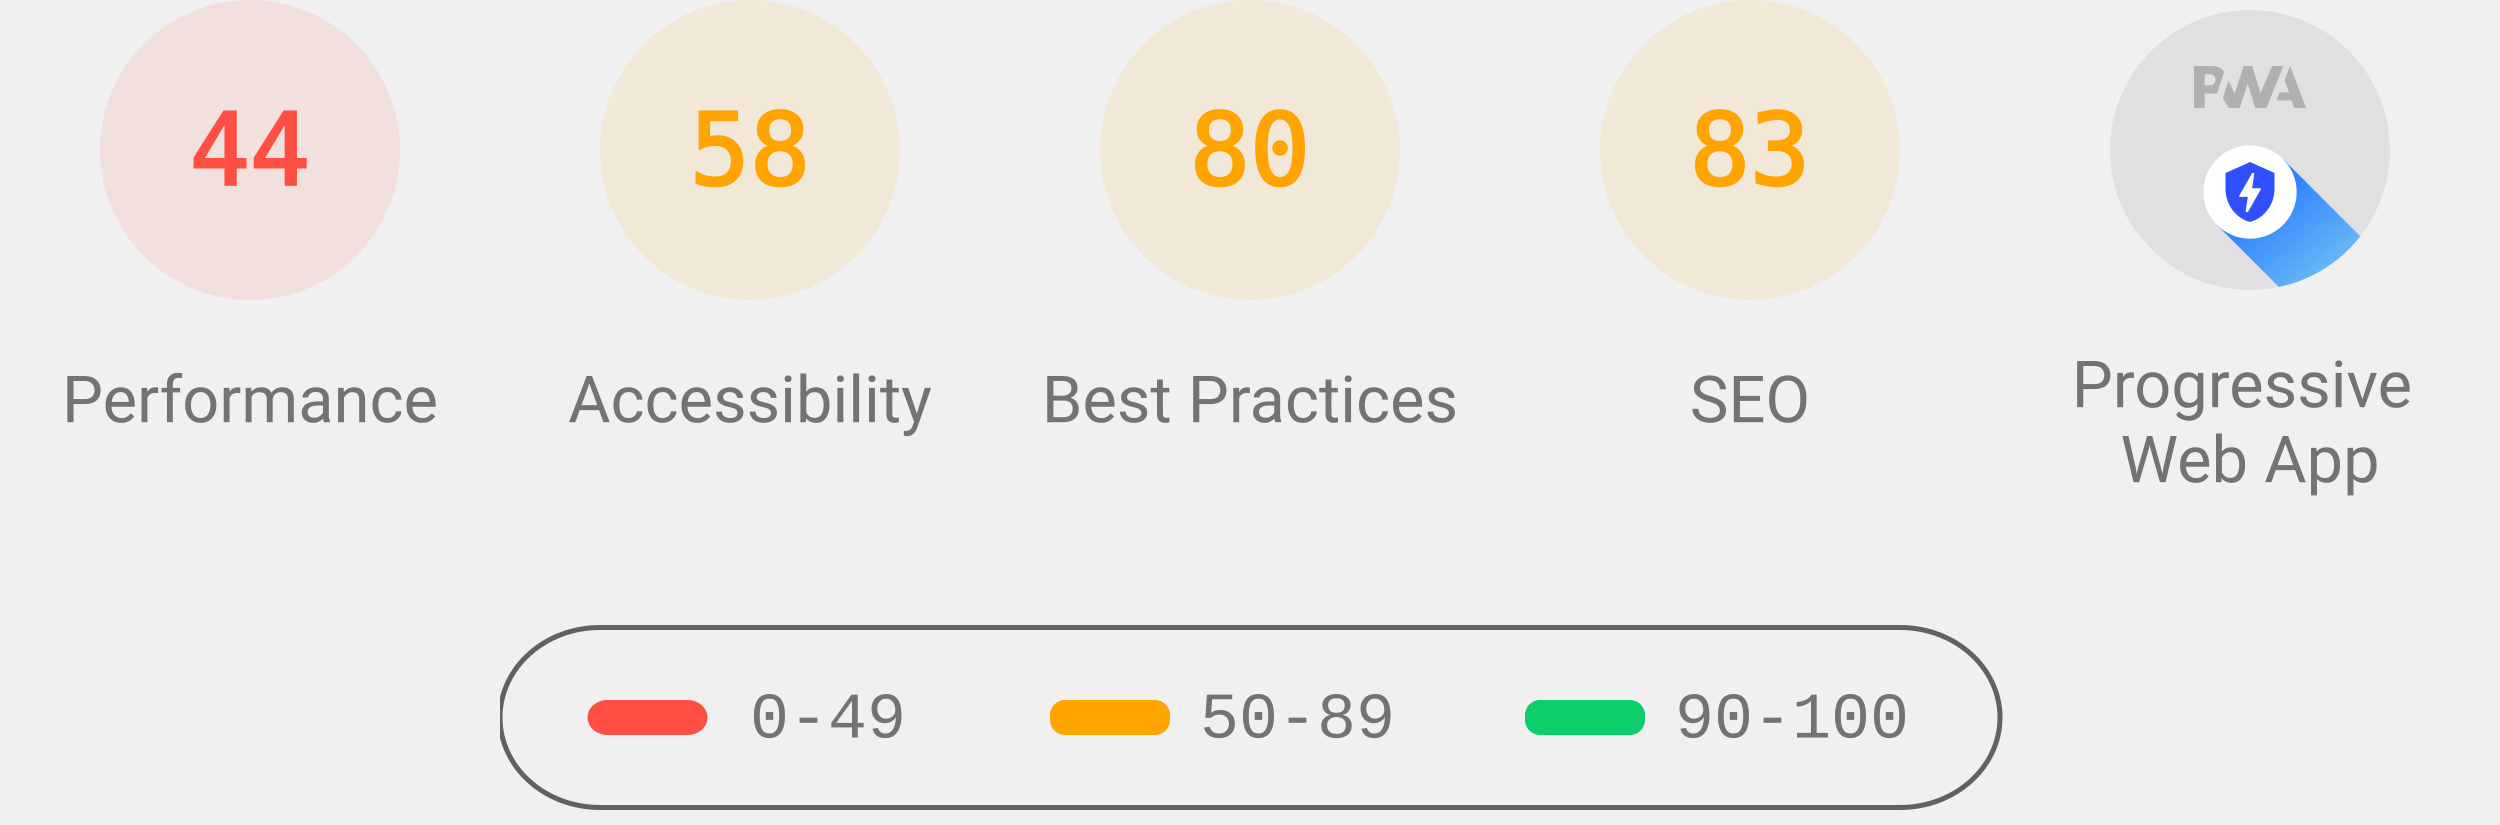
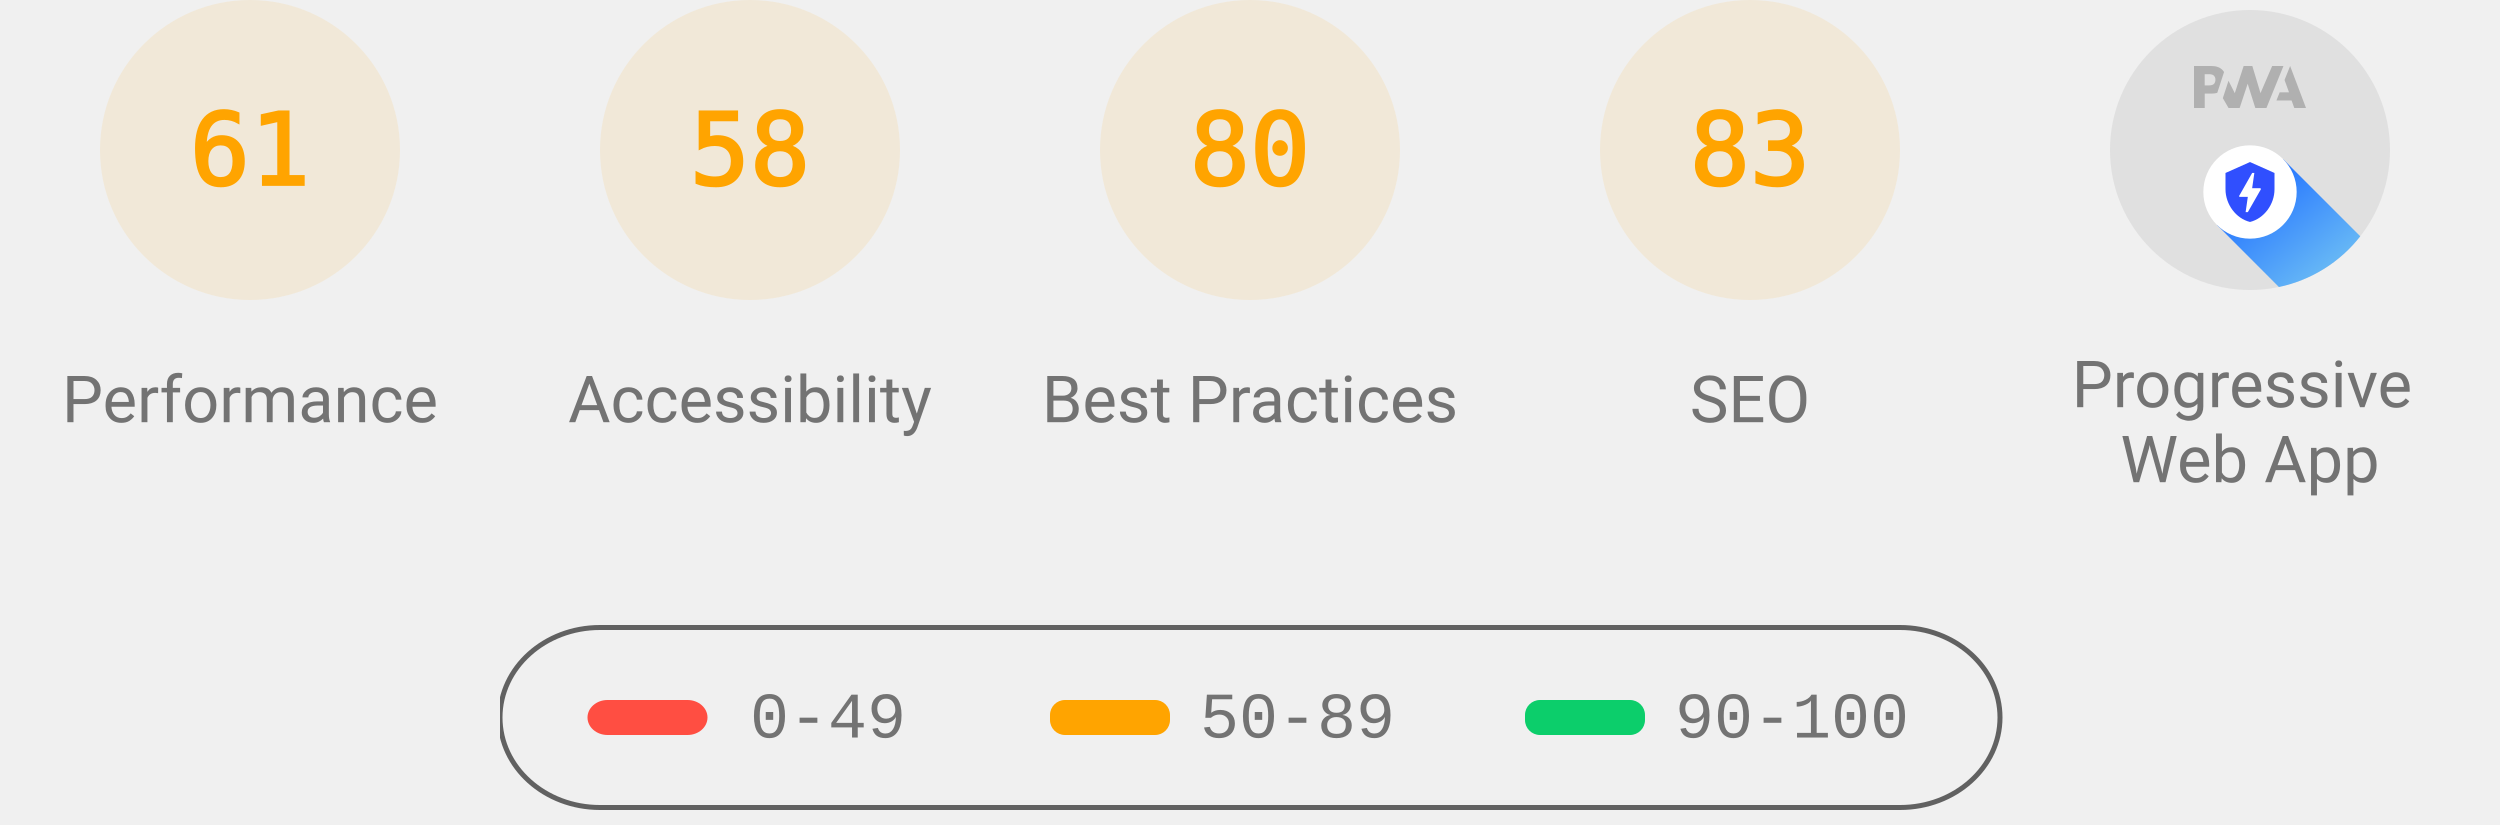
<svg xmlns="http://www.w3.org/2000/svg" class="theme--agnostic" fill="none" width="1000" height="330">
  <style>
			.gauge-base {
				opacity: 0.1
			}

			.gauge-arc {
				fill: none;
				animation-delay: 250ms;
				stroke-linecap: round;
				transform: rotate(-90deg);
				transform-origin: 100px 60px;
				animation: load-gauge 1s ease forwards
			}

			.guage-text {
				font-size: 40px;
				font-family: monospace;
				text-align: center
			}

			.guage-red {
				color: #ff4e42;
				fill: #ff4e42;
				stroke: #ff4e42
			}
			.guage-orange {
				color: #ffa400;
				fill: #ffa400;
				stroke: #ffa400
			}
			.guage-green {
				color: #0cce6b;
				fill: #0cce6b;
				stroke: #0cce6b
			}
			.theme--agnostic .guage-undefined {
				color: #5c5c5c;
				fill: #5c5c5c;
				stroke: #5c5c5c
			}
			.theme--light .guage-undefined {
				color: #1e1e1e;
				fill: #1e1e1e;
				stroke: #1e1e1e
			}
			.theme--dark .guage-undefined {
				color: #f5f5f5;
				fill: #f5f5f5;
				stroke: #f5f5f5
			}

			.guage-title {
				stroke: none;
				font-size: 26px;
				line-height: 26px;
				font-family: Roboto, Halvetica, Arial, sans-serif
			}
			.metric.guage-title {
				font-family: 'Courier New', Courier, monospace
			}
			.theme--agnostic .guage-title {
				color: #737373;
				fill: #737373
			}
			.theme--light .guage-title {
				color: #212121;
				fill: #212121
			}
			.theme--dark .guage-title {
				color: #f5f5f5;
				fill: #f5f5f5
			}

			@keyframes load-gauge {
				from {
					stroke-dasharray: 0 352.858
				}
			}
			.lh-gauge--pwa__disc {
				fill: #e0e0e0
			}
			.lh-gauge--pwa__logo {
				position: relative;
				fill: #b0b0b0
			}
			.lh-gauge--pwa__invisible {
				display: none
			}
			.lh-gauge--pwa__visible {
				display: inline
			}
			.guage-invisible {
				display: none
			}
			.lh-gauge--pwa__logo--primary-color {
				fill: #304ffe
			}
			.theme--agnostic .lh-gauge--pwa__logo--secondary-color {
				fill: #787878
			}
			.theme--light .lh-gauge--pwa__logo--secondary-color {
				fill: #3d3d3d
			}
			.theme--dark .lh-gauge--pwa__logo--secondary-color {
				fill: #d8b6b6
			}
			.theme--light #svg_2 {
				stroke: #00000022
			}
			.theme--agnostic #svg_2 {
				stroke: #616161
			}
			.theme--light #svg_2 {
				stroke: #00000022
			}
			.theme--dark #svg_2 {
				stroke: #f5f5f566
			}
		</style>
-   <svg class="guage-div guage-perf guage-red" viewBox="0 0 200 200" width="200" height="200" x="0" y="0">
-     <circle class="gauge-base" r="56" cx="100" cy="60" stroke-width="8" />
-     <circle class="gauge-arc guage-arc-1" r="56" cx="100" cy="60" stroke-width="8" style="stroke-dasharray: 154.818, 351.858;" />
-     <text class="guage-text" x="100px" y="60px" alignment-baseline="central" dominant-baseline="central" text-anchor="middle">44</text>
+   <svg class="guage-div guage-perf guage-orange" viewBox="0 0 200 200" width="200" height="200" x="0" y="0">
+     <circle class="gauge-base" r="56" cx="100" cy="60" stroke-width="8" />
+     <circle class="gauge-arc guage-arc-1" r="56" cx="100" cy="60" stroke-width="8" style="stroke-dasharray: 214.633, 351.858;" />
+     <text class="guage-text" x="100px" y="60px" alignment-baseline="central" dominant-baseline="central" text-anchor="middle">61</text>
    <text class="guage-title" x="100px" y="160px" alignment-baseline="central" dominant-baseline="central" text-anchor="middle">Performance</text>
  </svg>
  <svg class="guage-div guage-acc guage-orange" viewBox="0 0 200 200" width="200" height="200" x="200" y="0">
    <circle class="gauge-base" r="56" cx="100" cy="60" stroke-width="8" />
    <circle class="gauge-arc guage-arc-2" r="56" cx="100" cy="60" stroke-width="8" style="stroke-dasharray: 204.078, 351.858;" />
    <text class="guage-text" x="100px" y="60px" alignment-baseline="central" dominant-baseline="central" text-anchor="middle">58</text>
    <text class="guage-title" x="100px" y="160px" alignment-baseline="central" dominant-baseline="central" text-anchor="middle">Accessibility</text>
  </svg>
  <svg class="guage-div guage-best guage-orange" viewBox="0 0 200 200" width="200" height="200" x="400" y="0">
    <circle class="gauge-base" r="56" cx="100" cy="60" stroke-width="8" />
    <circle class="gauge-arc guage-arc-3" r="56" cx="100" cy="60" stroke-width="8" style="stroke-dasharray: 281.486, 351.858;" />
    <text class="guage-text" x="100px" y="60px" alignment-baseline="central" dominant-baseline="central" text-anchor="middle">80</text>
    <text class="guage-title" x="100px" y="160px" alignment-baseline="central" dominant-baseline="central" text-anchor="middle">Best Practices</text>
  </svg>
  <svg class="guage-div guage-seo guage-orange" viewBox="0 0 200 200" width="200" height="200" x="600" y="0">
    <circle class="gauge-base" r="56" cx="100" cy="60" stroke-width="8" />
    <circle class="gauge-arc guage-arc-4" r="56" cx="100" cy="60" stroke-width="8" style="stroke-dasharray: 292.042, 351.858;" />
    <text class="guage-text" x="100px" y="60px" alignment-baseline="central" dominant-baseline="central" text-anchor="middle">83</text>
    <text class="guage-title" x="100px" y="160px" alignment-baseline="central" dominant-baseline="central" text-anchor="middle">SEO</text>
  </svg>
  <svg class="guage-div guage-pwa " viewBox="0 0 200 200" width="200" height="200" x="800" y="0">
    <svg viewBox="0 0 60 60" width="112" height="112" x="44" y="4">
      <defs>
        <linearGradient id="lh-gauge--pwa__check-circle__gradient-0" x1="50%" y1="0%" x2="50%" y2="100%">
          <stop stop-color="#00C852" offset="0%" />
          <stop stop-color="#009688" offset="100%" />
        </linearGradient>
        <linearGradient id="lh-gauge--pwa__installable__shadow-gradient-0" x1="76.056%" x2="24.111%" y1="82.995%" y2="24.735%">
          <stop stop-color="#A5D6A7" offset="0%" />
          <stop stop-color="#80CBC4" offset="100%" />
        </linearGradient>
        <linearGradient id="lh-gauge--pwa__fast-reliable__shadow-gradient-0" x1="76.056%" y1="82.995%" x2="25.678%" y2="26.493%">
          <stop stop-color="#64B5F6" offset="0%" />
          <stop stop-color="#2979FF" offset="100%" />
        </linearGradient>
        <g id="lh-gauge--pwa__fast-reliable-badge-0">
          <circle fill="#FFFFFF" cx="10" cy="10" r="10" />
          <path fill="#304FFE" d="M10 3.58l5.25 2.34v3.5c0 3.23-2.24 6.26-5.25 7-3.01-.74-5.25-3.77-5.25-7v-3.5L10 3.58zm-.47 10.74l2.76-4.83.03-.07c.04-.08 0-.24-.22-.24h-1.64l.47-3.26h-.47l-2.7 4.77c-.02.01.05-.1-.04.05-.09.16-.1.31.18.31h1.63l-.47 3.27h.47z" />
        </g>
        <g id="lh-gauge--pwa__installable-badge-0">
          <circle fill="#FFFFFF" cx="10" cy="10" r="10" />
          <path fill="#009688" d="M10 4.167A5.835 5.835 0 0 0 4.167 10 5.835 5.835 0 0 0 10 15.833 5.835 5.835 0 0 0 15.833 10 5.835 5.835 0 0 0 10 4.167zm2.917 6.416h-2.334v2.334H9.417v-2.334H7.083V9.417h2.334V7.083h1.166v2.334h2.334v1.166z" />
        </g>
      </defs>
      <g stroke="none" fill-rule="nonzero">
        <circle class="lh-gauge--pwa__disc" cx="30" cy="30" r="30" />
        <g class="lh-gauge--pwa__logo">
          <path d="M35.66 19.39l.7-1.75h2L37.4 15 38.6 12l3.4 9h-2.51l-.58-1.61z" />
          <path d="M33.52 21l3.65-9h-2.42l-2.5 5.82L30.5 12h-1.86l-1.9 5.82-1.35-2.65-1.21 3.72L25.4 21h2.38l1.72-5.2 1.64 5.2z" />
          <path fill-rule="nonzero" d="M20.3 17.91h1.48c.45 0 .85-.05 1.2-.15l.39-1.18 1.07-3.3a2.64 2.64 0 0 0-.28-.37c-.55-.6-1.36-.91-2.42-.91H18v9h2.3V17.9zm1.96-3.84c.22.22.33.5.33.87 0 .36-.1.65-.29.87-.2.23-.59.35-1.15.35h-.86v-2.41h.87c.52 0 .89.1 1.1.32z" />
        </g>
        <rect class="lh-gauge--pwa__component lh-gauge--pwa__na-line lh-gauge--pwa__invisible" fill="#FFFFFF" x="20" y="32" width="20" height="4" rx="2" />
        <g class="lh-gauge--pwa__component lh-gauge--pwa__fast-reliable-badge lh-gauge--pwa__visible" transform="translate(20, 29)">
          <path fill="url(#lh-gauge--pwa__fast-reliable__shadow-gradient-0)" d="M33.63 19.49A30 30 0 0 1 16.2 30.36L3 17.14 17.14 3l16.49 16.49z" />
          <use href="#lh-gauge--pwa__fast-reliable-badge-0" />
        </g>
        <g class="lh-gauge--pwa__component lh-gauge--pwa__installable-badge lh-gauge--pwa__invisible" transform="translate(20, 29)">
          <path fill="url(#lh-gauge--pwa__installable__shadow-gradient-0)" d="M33.629 19.487c-4.272 5.453-10.391 9.39-17.415 10.869L3 17.142 17.142 3 33.63 19.487z" />
          <use href="#lh-gauge--pwa__installable-badge-0" />
        </g>
        <g class="lh-gauge--pwa__component lh-gauge--pwa__fast-reliable-installable-badges lh-gauge--pwa__invisible">
          <g transform="translate(8, 29)">
            <path fill="url(#lh-gauge--pwa__fast-reliable__shadow-gradient-0)" d="M16.321 30.463L3 17.143 17.142 3l22.365 22.365A29.864 29.864 0 0 1 22 31c-1.942 0-3.84-.184-5.679-.537z" />
            <use href="#lh-gauge--pwa__fast-reliable-badge-0" />
          </g>
          <g transform="translate(32, 29)">
            <path fill="url(#lh-gauge--pwa__installable__shadow-gradient-0)" d="M25.982 11.84a30.107 30.107 0 0 1-13.08 15.203L3 17.143 17.142 3l8.84 8.84z" />
            <use href="#lh-gauge--pwa__installable-badge-0" />
          </g>
        </g>
        <g class="lh-gauge--pwa__component lh-gauge--pwa__check-circle lh-gauge--pwa__invisible" transform="translate(18, 28)">
          <circle fill="#FFFFFF" cx="12" cy="12" r="12" />
          <path fill="url(#lh-gauge--pwa__check-circle__gradient-0)" d="M12 2a10 10 0 1 0 0 20 10 10 0 0 0 0-20zm-2 15l-5-5 1.41-1.41L10 14.17l7.59-7.59L19 8l-9 9z" />
        </g>
      </g>
    </svg>
    <text class="guage-title" y="160px" alignment-baseline="central" dominant-baseline="central" text-anchor="middle">
      <tspan x="100px" dy="-6px">Progressive</tspan>
      <tspan x="100px" dy="30px">Web App</tspan>
    </text>
  </svg>
  <svg width="604" height="76" x="200" y="250">
    <g>
      <rect fill="none" id="canvas_background" height="80" width="604" y="-1" x="-1" />
      <g display="none" overflow="visible" y="0" x="0" height="100%" width="100%" id="canvasGrid">
        <rect fill="url(#gridpattern)" stroke-width="0" y="0" x="0" height="100%" width="100%" />
      </g>
    </g>
    <g>
      <rect fill-opacity="0" stroke-width="2" rx="40" id="svg_2" height="72" width="600" y="1" x="0" fill="#000000" />
      <rect stroke="#000" rx="8" id="svg_3" height="14" width="48" y="30" x="35" stroke-opacity="null" stroke-width="0" fill="#ff4e42" />
      <rect stroke="#000" rx="6" id="svg_4" height="14" width="48" y="30" x="220" stroke-opacity="null" stroke-width="0" fill="#ffa400" />
      <rect stroke="#000" rx="6" id="svg_5" height="14" width="48" y="30" x="410" stroke-opacity="null" stroke-width="0" fill="#0cce6b" />
      <text class="metric guage-title" xml:space="preserve" text-anchor="start" font-size="26" id="svg_6" y="45" x="100" stroke-opacity="null" stroke-width="0" stroke="#000">0-49</text>
      <text class="metric guage-title" xml:space="preserve" text-anchor="start" font-size="26" id="svg_7" y="45" x="280" stroke-opacity="null" stroke-width="0" stroke="#000">50-89</text>
      <text class="metric guage-title" xml:space="preserve" text-anchor="start" font-size="26" id="svg_8" y="45" x="470" stroke-opacity="null" stroke-width="0" stroke="#000">90-100</text>
    </g>
  </svg>
</svg>
